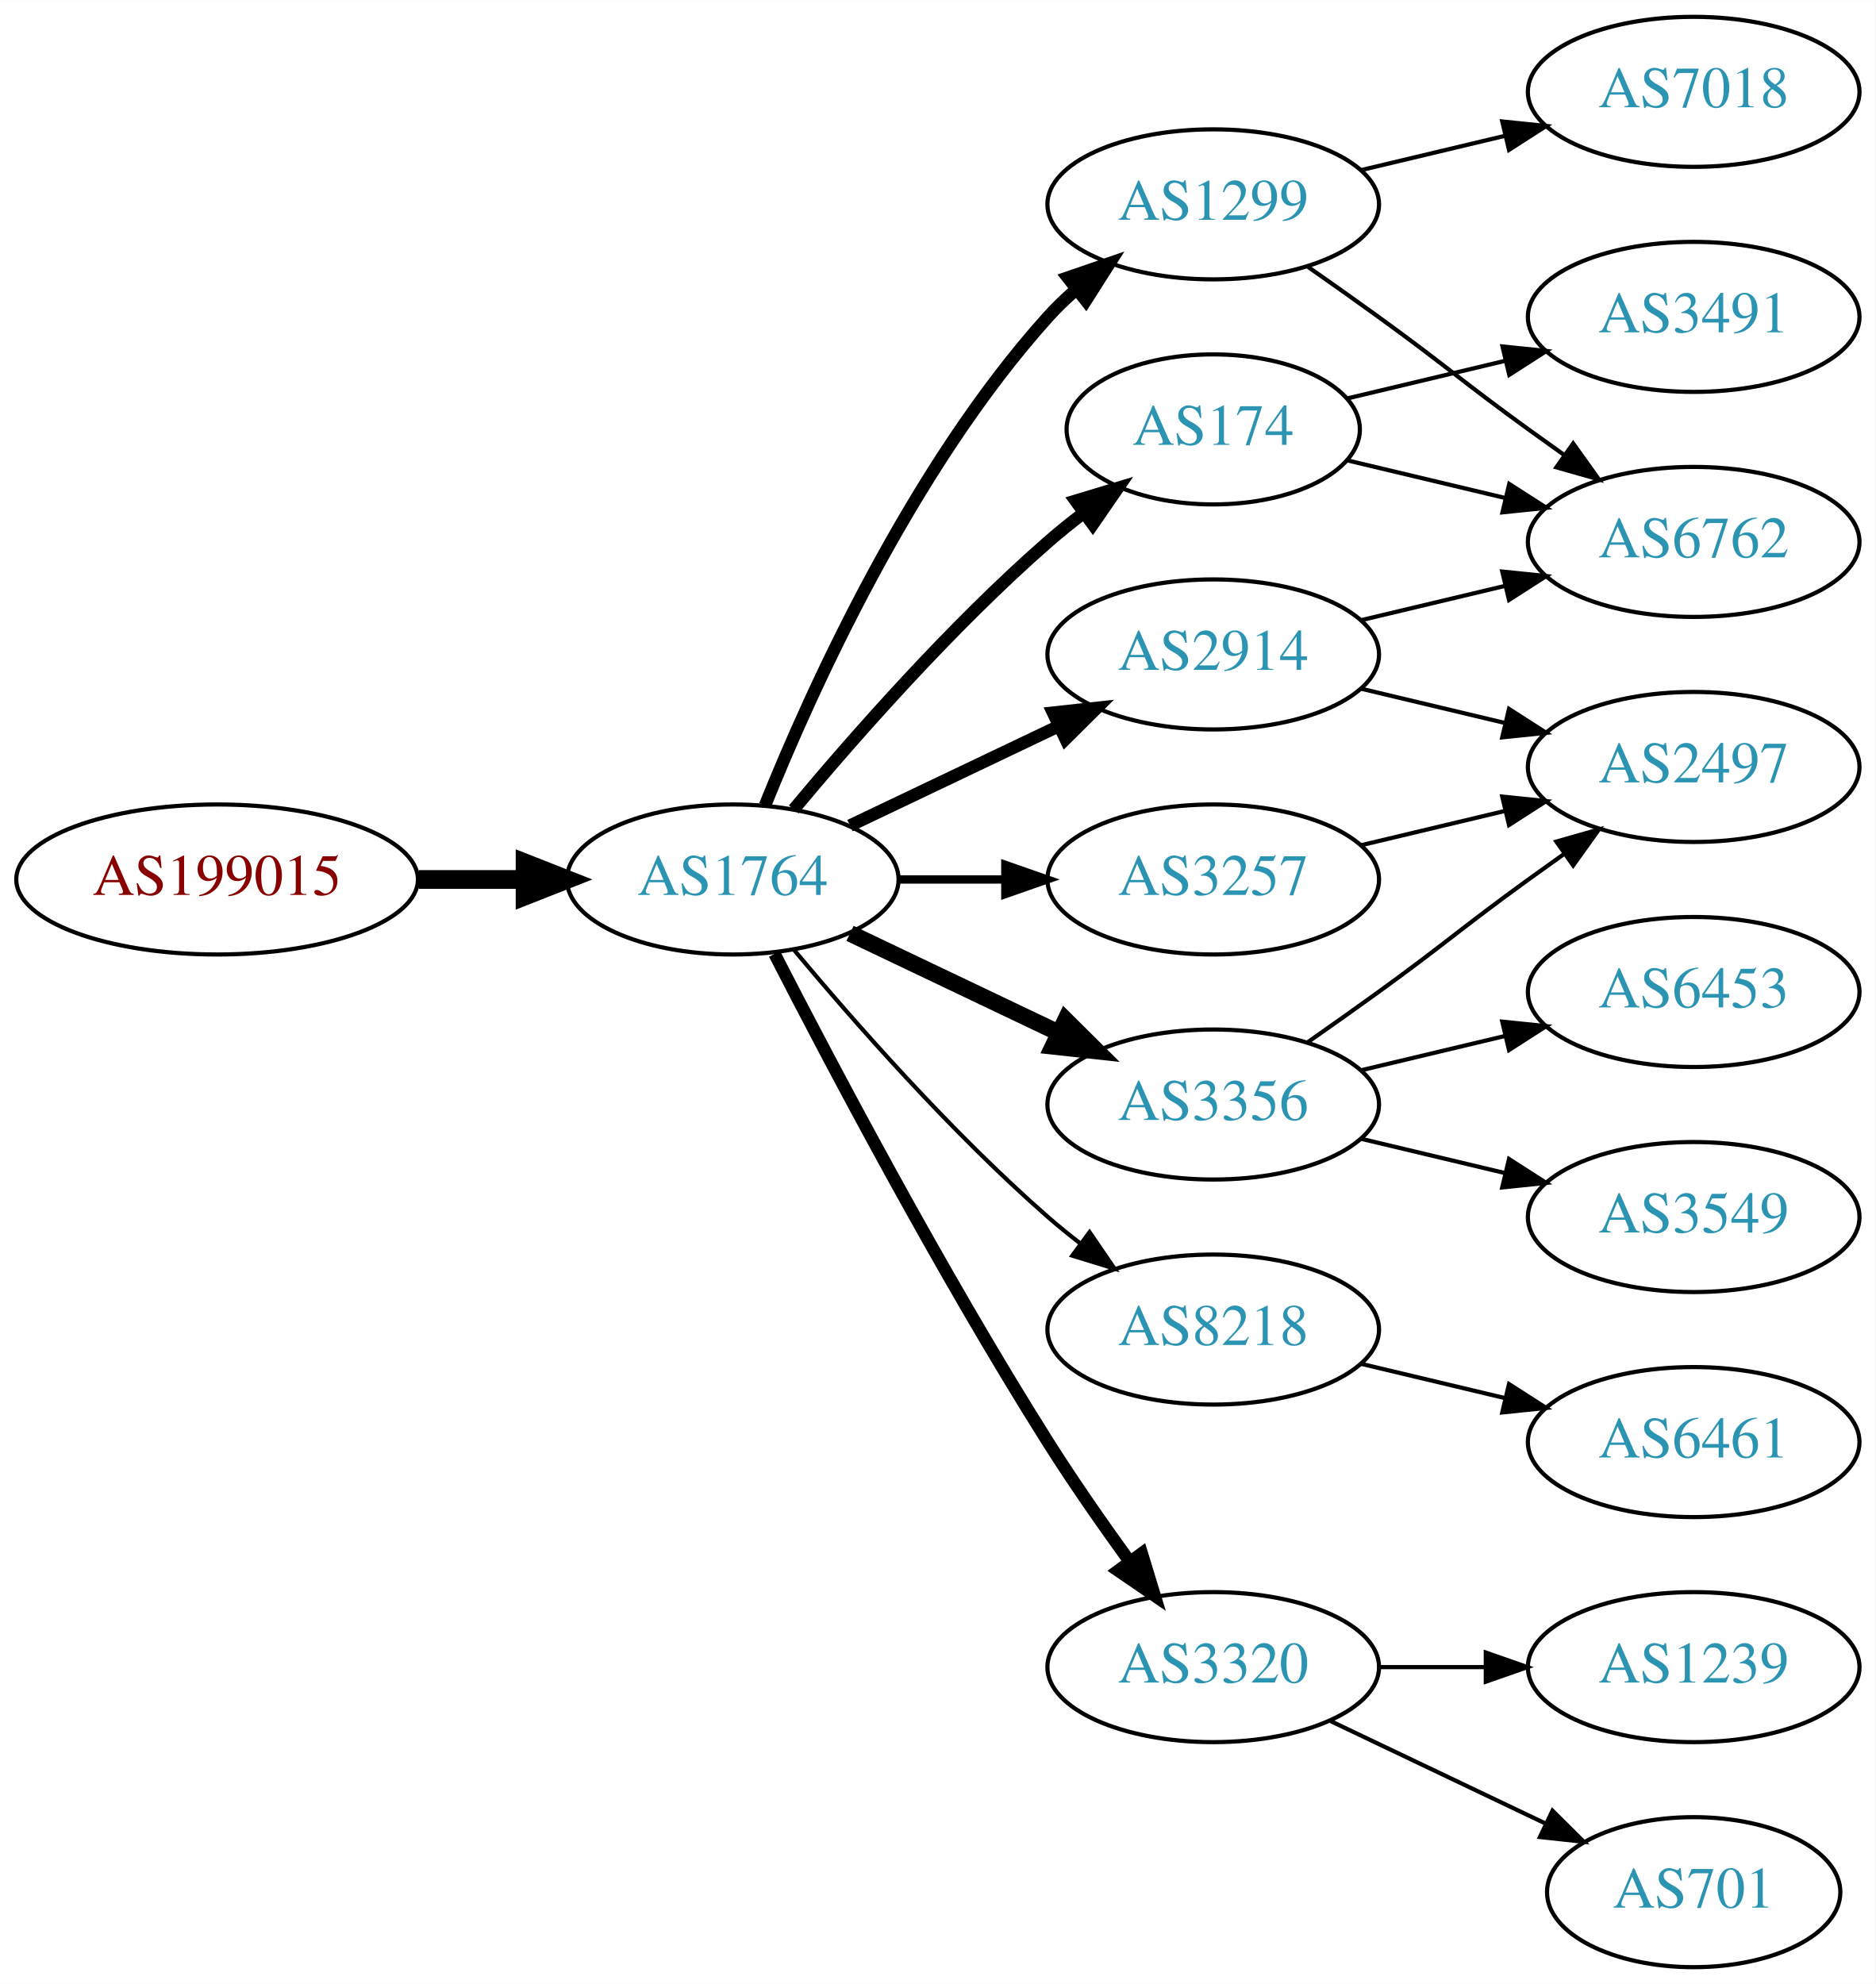
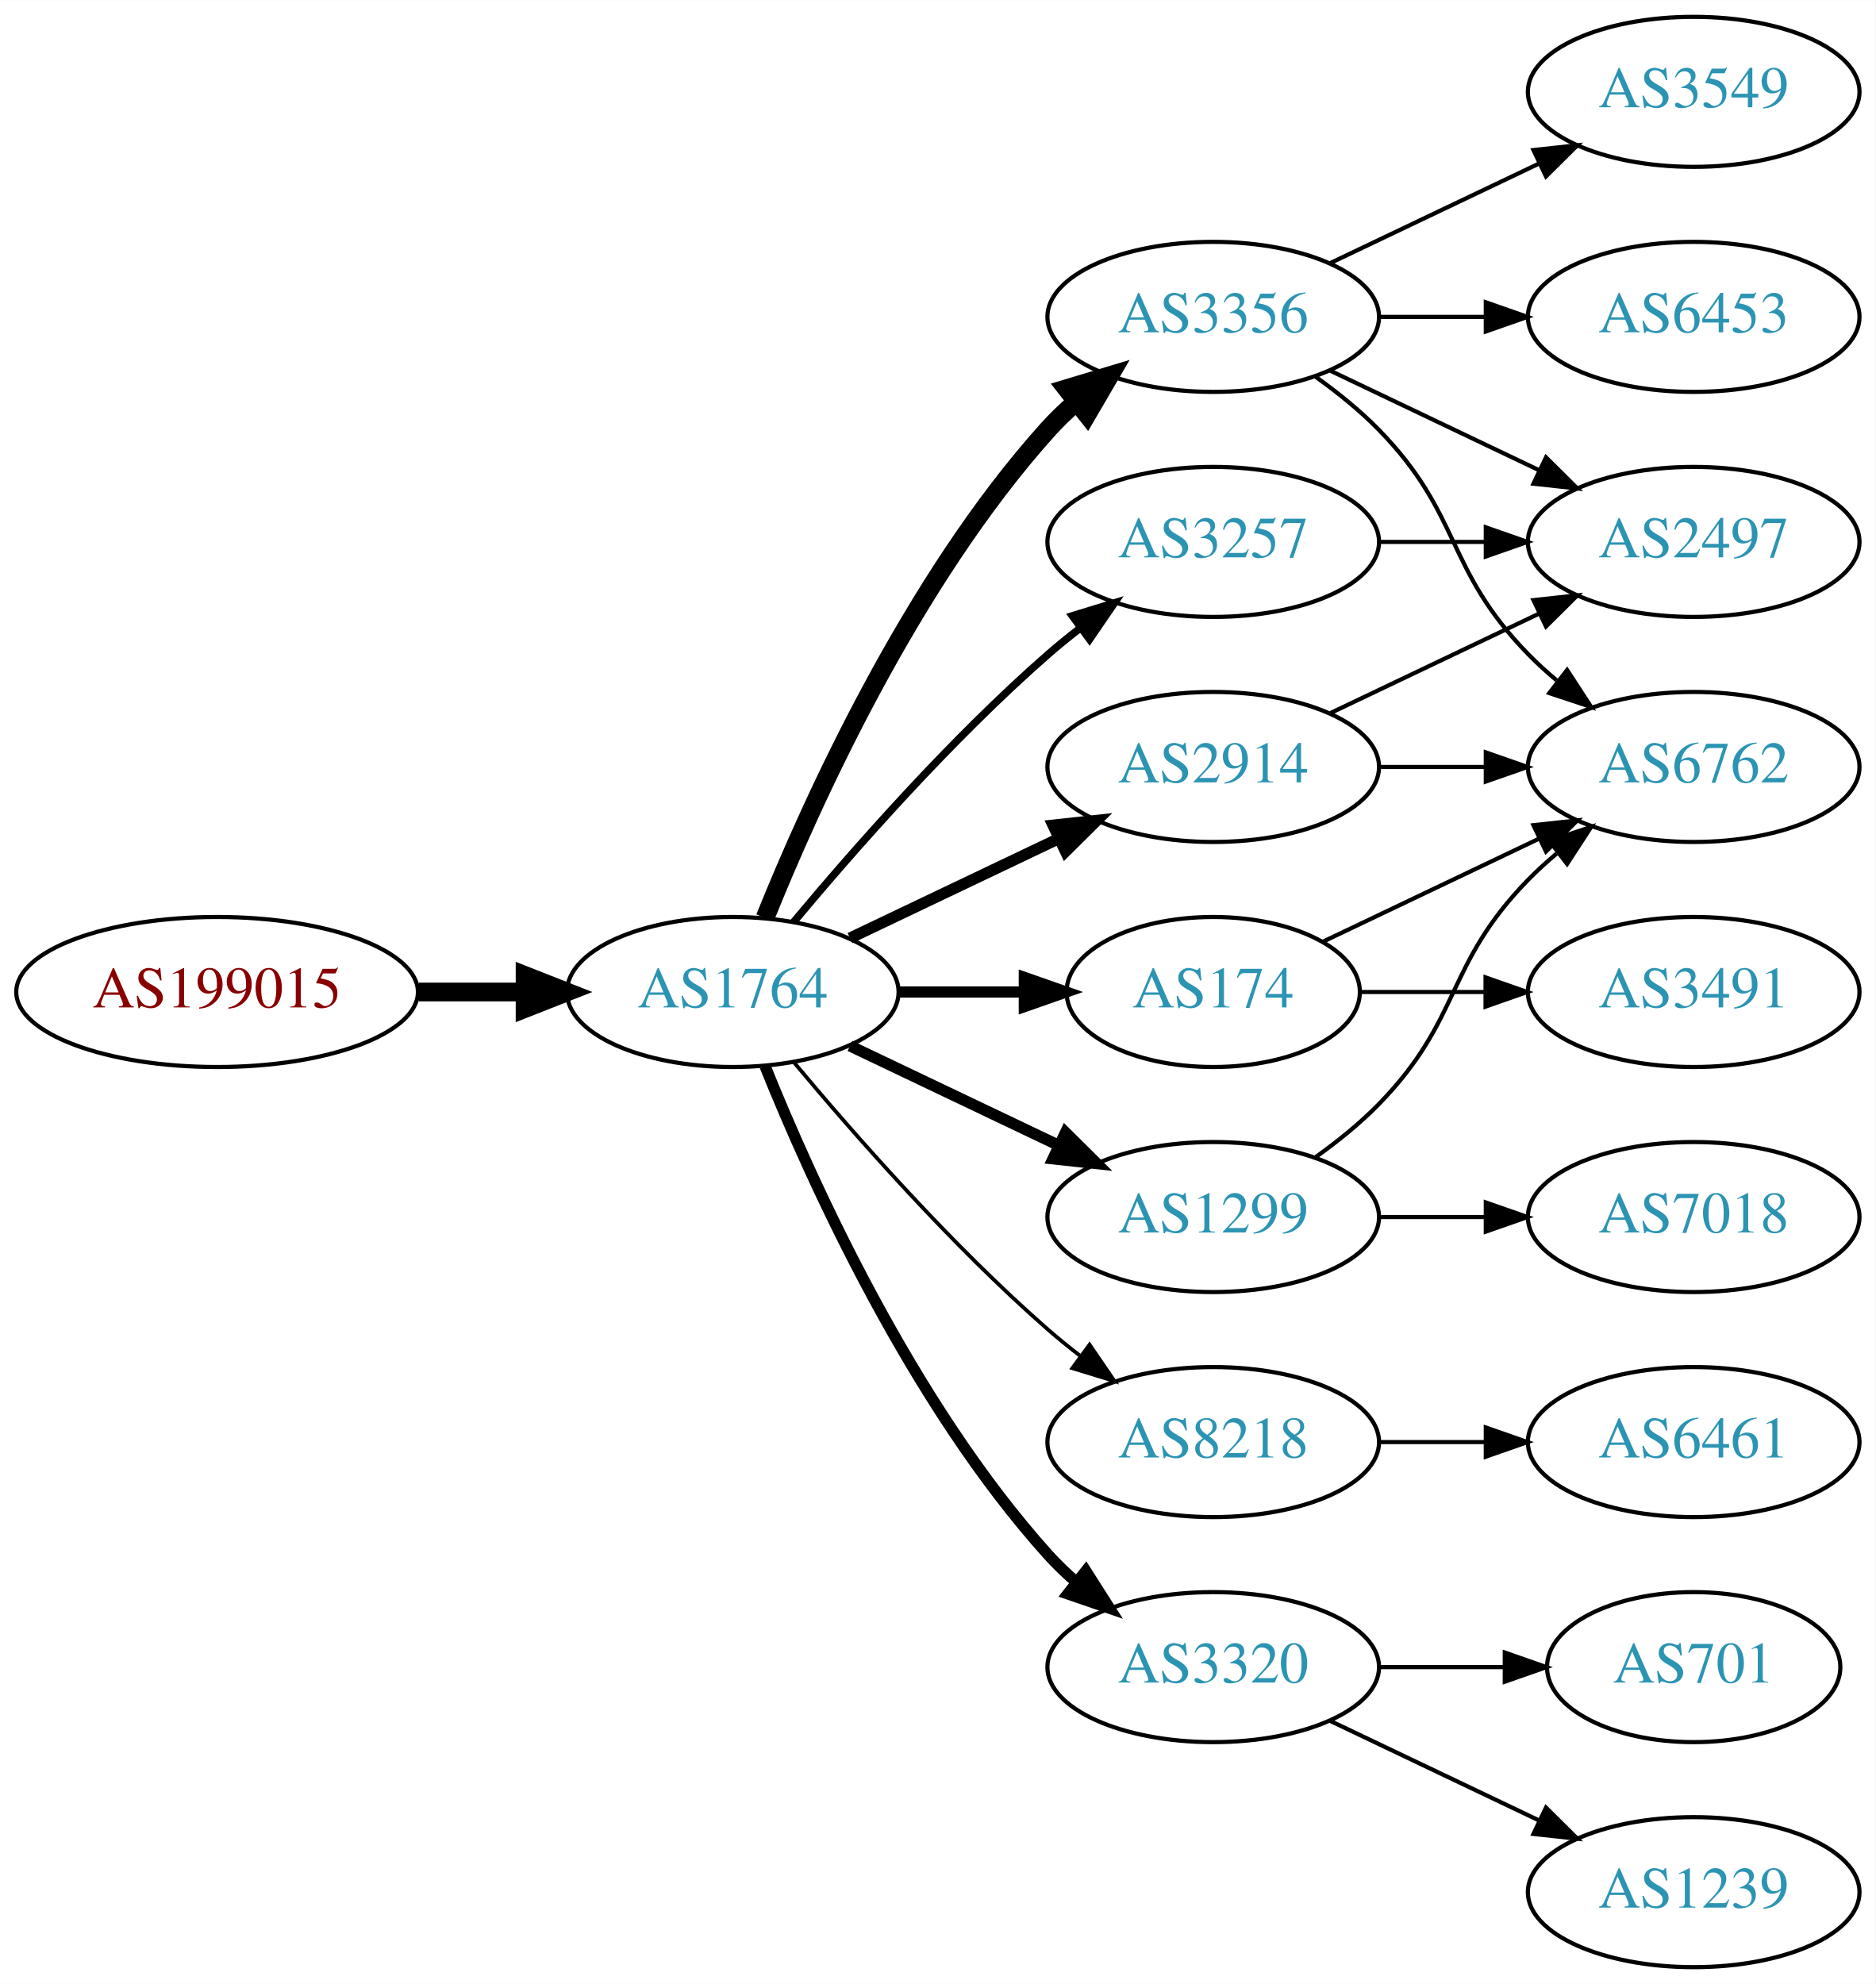
<svg xmlns="http://www.w3.org/2000/svg" xmlns:xlink="http://www.w3.org/1999/xlink" width="450pt" height="476pt" viewBox="0.00 0.00 450.07 476.00">
  <g id="graph0" class="graph" transform="scale(1 1) rotate(0) translate(4 472)">
    <polygon fill="white" stroke="none" points="-4,4 -4,-472 446.07,-472 446.07,4 -4,4" />
    <g id="node1" class="node">
      <g id="a_node1">
        <a xlink:href="/asn/199015" xlink:title="AS199015 ~ Frequentis AG [AT]">
-           <ellipse fill="#ffffff" stroke="black" cx="48.096" cy="-261" rx="48.192" ry="18" />
-           <text text-anchor="middle" x="48.096" y="-257.3" font-family="Times,serif" font-size="14.00" fill="#880000">AS199015</text>
+           <ellipse fill="#ffffff" stroke="black" cx="48.096" cy="-234" rx="48.192" ry="18" />
+           <text text-anchor="middle" x="48.096" y="-230.3" font-family="Times,serif" font-size="14.00" fill="#880000">AS199015</text>
        </a>
      </g>
    </g>
    <g id="node2" class="node">
      <g id="a_node2">
        <a xlink:href="/asn/1764" xlink:title="AS1764 ~ NEXTLAYER-AS [AT]">
-           <ellipse fill="#ffffff" stroke="black" cx="171.838" cy="-261" rx="39.794" ry="18" />
-           <text text-anchor="middle" x="171.838" y="-257.3" font-family="Times,serif" font-size="14.00" fill="#2c94b3">AS1764</text>
+           <ellipse fill="#ffffff" stroke="black" cx="171.838" cy="-234" rx="39.794" ry="18" />
+           <text text-anchor="middle" x="171.838" y="-230.3" font-family="Times,serif" font-size="14.00" fill="#2c94b3">AS1764</text>
        </a>
      </g>
    </g>
    <g id="edge1" class="edge">
-       <path fill="none" stroke="black" stroke-width="4.5" d="M96.513,-261C104.867,-261 113.577,-261 121.969,-261" />
-       <polygon fill="black" stroke="black" stroke-width="4.5" points="122.004,-264.938 132.004,-261 122.004,-257.063 122.004,-264.938" />
+       <path fill="none" stroke="black" stroke-width="4.5" d="M96.513,-234C104.867,-234 113.577,-234 121.969,-234" />
+       <polygon fill="black" stroke="black" stroke-width="4.5" points="122.004,-237.938 132.004,-234 122.004,-230.063 122.004,-237.938" />
    </g>
    <g id="node3" class="node">
      <g id="a_node3">
-         <a xlink:href="/asn/2914" xlink:title="AS2914 ~ NTT America, Inc. [US]">
-           <ellipse fill="#ffffff" stroke="black" cx="287.131" cy="-315" rx="39.794" ry="18" />
-           <text text-anchor="middle" x="287.131" y="-311.3" font-family="Times,serif" font-size="14.00" fill="#2c94b3">AS2914</text>
+         <a xlink:href="/asn/3356" xlink:title="AS3356 ~ Level 3 Parent, LLC [US]">
+           <ellipse fill="#ffffff" stroke="black" cx="287.131" cy="-396" rx="39.794" ry="18" />
+           <text text-anchor="middle" x="287.131" y="-392.3" font-family="Times,serif" font-size="14.00" fill="#2c94b3">AS3356</text>
        </a>
      </g>
    </g>
    <g id="edge2" class="edge">
-       <path fill="none" stroke="black" stroke-width="3" d="M199.974,-273.934C214.968,-281.081 233.789,-290.052 250.013,-297.785" />
-       <polygon fill="black" stroke="black" stroke-width="3" points="248.683,-301.028 259.216,-302.171 251.695,-294.709 248.683,-301.028" />
+       <path fill="none" stroke="black" stroke-width="4.5" d="M179.586,-251.787C190.637,-279.243 214.69,-332.578 247.484,-369 249.487,-371.224 251.706,-373.363 254.038,-375.397" />
+       <polygon fill="black" stroke="black" stroke-width="4.5" points="251.965,-378.777 262.257,-381.873 256.839,-372.591 251.965,-378.777" />
    </g>
    <g id="node4" class="node">
      <g id="a_node4">
-         <a xlink:href="/asn/8218" xlink:title="AS8218 ~ legacy Neotelecoms [FR]">
-           <ellipse fill="#ffffff" stroke="black" cx="287.131" cy="-153" rx="39.794" ry="18" />
-           <text text-anchor="middle" x="287.131" y="-149.3" font-family="Times,serif" font-size="14.00" fill="#2c94b3">AS8218</text>
+         <a xlink:href="/asn/2914" xlink:title="AS2914 ~ NTT America, Inc. [US]">
+           <ellipse fill="#ffffff" stroke="black" cx="287.131" cy="-288" rx="39.794" ry="18" />
+           <text text-anchor="middle" x="287.131" y="-284.3" font-family="Times,serif" font-size="14.00" fill="#2c94b3">AS2914</text>
        </a>
      </g>
    </g>
    <g id="edge3" class="edge">
-       <path fill="none" stroke="black" d="M186.468,-244.183C200.751,-227.071 224.297,-200.255 247.484,-180 249.95,-177.846 252.589,-175.706 255.286,-173.628" />
-       <polygon fill="black" stroke="black" points="257.459,-176.375 263.44,-167.63 253.311,-170.736 257.459,-176.375" />
+       <path fill="none" stroke="black" stroke-width="2.7" d="M199.974,-246.934C214.968,-254.081 233.789,-263.052 250.013,-270.785" />
+       <polygon fill="black" stroke="black" stroke-width="2.7" points="248.683,-274.028 259.216,-275.171 251.695,-267.709 248.683,-274.028" />
    </g>
    <g id="node5" class="node">
      <g id="a_node5">
-         <a xlink:href="/asn/1299" xlink:title="AS1299 ~ Telia Carrier [EU]">
-           <ellipse fill="#ffffff" stroke="black" cx="287.131" cy="-423" rx="39.794" ry="18" />
-           <text text-anchor="middle" x="287.131" y="-419.3" font-family="Times,serif" font-size="14.00" fill="#2c94b3">AS1299</text>
+         <a xlink:href="/asn/174" xlink:title="AS174 ~ Cogent Communications [US]">
+           <ellipse fill="#ffffff" stroke="black" cx="287.131" cy="-234" rx="35.194" ry="18" />
+           <text text-anchor="middle" x="287.131" y="-230.3" font-family="Times,serif" font-size="14.00" fill="#2c94b3">AS174</text>
        </a>
      </g>
    </g>
    <g id="edge4" class="edge">
-       <path fill="none" stroke="black" stroke-width="3" d="M179.586,-278.787C190.637,-306.243 214.69,-359.578 247.484,-396 249.487,-398.224 251.706,-400.363 254.038,-402.397" />
-       <polygon fill="black" stroke="black" stroke-width="3" points="252.236,-405.433 262.257,-408.873 256.569,-399.935 252.236,-405.433" />
+       <path fill="none" stroke="black" stroke-width="2.7" d="M211.51,-234C221.215,-234 231.706,-234 241.669,-234" />
+       <polygon fill="black" stroke="black" stroke-width="2.7" points="241.805,-237.5 251.805,-234 241.805,-230.5 241.805,-237.5" />
    </g>
    <g id="node6" class="node">
      <g id="a_node6">
+         <a xlink:href="/asn/8218" xlink:title="AS8218 ~ legacy Neotelecoms [FR]">
+           <ellipse fill="#ffffff" stroke="black" cx="287.131" cy="-126" rx="39.794" ry="18" />
+           <text text-anchor="middle" x="287.131" y="-122.3" font-family="Times,serif" font-size="14.00" fill="#2c94b3">AS8218</text>
+         </a>
+       </g>
+     </g>
+     <g id="edge5" class="edge">
+       <path fill="none" stroke="black" stroke-width="0.9" d="M186.468,-217.183C200.751,-200.071 224.297,-173.255 247.484,-153 249.95,-150.846 252.589,-148.706 255.286,-146.628" />
+       <polygon fill="black" stroke="black" stroke-width="0.9" points="257.459,-149.375 263.44,-140.63 253.311,-143.736 257.459,-149.375" />
+     </g>
+     <g id="node7" class="node">
+       <g id="a_node7">
+         <a xlink:href="/asn/3257" xlink:title="AS3257 ~ GTT [DE]">
+           <ellipse fill="#ffffff" stroke="black" cx="287.131" cy="-342" rx="39.794" ry="18" />
+           <text text-anchor="middle" x="287.131" y="-338.3" font-family="Times,serif" font-size="14.00" fill="#2c94b3">AS3257</text>
+         </a>
+       </g>
+     </g>
+     <g id="edge6" class="edge">
+       <path fill="none" stroke="black" stroke-width="1.8" d="M186.468,-250.817C200.751,-267.929 224.297,-294.745 247.484,-315 249.95,-317.154 252.589,-319.294 255.286,-321.372" />
+       <polygon fill="black" stroke="black" stroke-width="1.8" points="253.311,-324.264 263.44,-327.37 257.459,-318.625 253.311,-324.264" />
+     </g>
+     <g id="node8" class="node">
+       <g id="a_node8">
        <a xlink:href="/asn/3320" xlink:title="AS3320 ~ DTAG [DE]">
          <ellipse fill="#ffffff" stroke="black" cx="287.131" cy="-72" rx="39.794" ry="18" />
          <text text-anchor="middle" x="287.131" y="-68.3" font-family="Times,serif" font-size="14.00" fill="#2c94b3">AS3320</text>
        </a>
      </g>
    </g>
-     <g id="edge5" class="edge">
-       <path fill="none" stroke="black" stroke-width="3" d="M181.864,-243.148C195.3,-216.945 221.75,-166.763 247.484,-126 253.547,-116.396 260.667,-106.187 267.133,-97.261" />
-       <polygon fill="black" stroke="black" stroke-width="3" points="269.984,-99.291 273.075,-89.157 264.339,-95.152 269.984,-99.291" />
-     </g>
-     <g id="node7" class="node">
-       <g id="a_node7">
-         <a xlink:href="/asn/3356" xlink:title="AS3356 ~ Level 3 Parent, LLC [US]">
-           <ellipse fill="#ffffff" stroke="black" cx="287.131" cy="-207" rx="39.794" ry="18" />
-           <text text-anchor="middle" x="287.131" y="-203.3" font-family="Times,serif" font-size="14.00" fill="#2c94b3">AS3356</text>
-         </a>
-       </g>
-     </g>
-     <g id="edge6" class="edge">
-       <path fill="none" stroke="black" stroke-width="4" d="M199.974,-248.066C214.968,-240.919 233.789,-231.948 250.013,-224.215" />
-       <polygon fill="black" stroke="black" stroke-width="4" points="251.695,-227.291 259.216,-219.829 248.683,-220.972 251.695,-227.291" />
-     </g>
-     <g id="node8" class="node">
-       <g id="a_node8">
-         <a xlink:href="/asn/174" xlink:title="AS174 ~ Cogent Communications [US]">
-           <ellipse fill="#ffffff" stroke="black" cx="287.131" cy="-369" rx="35.194" ry="18" />
-           <text text-anchor="middle" x="287.131" y="-365.3" font-family="Times,serif" font-size="14.00" fill="#2c94b3">AS174</text>
-         </a>
-       </g>
-     </g>
    <g id="edge7" class="edge">
-       <path fill="none" stroke="black" stroke-width="3" d="M186.468,-277.817C200.751,-294.929 224.297,-321.745 247.484,-342 250.154,-344.332 253.027,-346.648 255.957,-348.886" />
-       <polygon fill="black" stroke="black" stroke-width="3" points="254.108,-351.87 264.249,-354.939 258.235,-346.216 254.108,-351.87" />
+       <path fill="none" stroke="black" stroke-width="2.7" d="M179.586,-216.213C190.637,-188.757 214.69,-135.422 247.484,-99 249.487,-96.776 251.706,-94.637 254.038,-92.603" />
+       <polygon fill="black" stroke="black" stroke-width="2.7" points="256.569,-95.065 262.257,-86.127 252.236,-89.567 256.569,-95.065" />
    </g>
    <g id="node9" class="node">
      <g id="a_node9">
-         <a xlink:href="/asn/3257" xlink:title="AS3257 ~ GTT [DE]">
-           <ellipse fill="#ffffff" stroke="black" cx="287.131" cy="-261" rx="39.794" ry="18" />
-           <text text-anchor="middle" x="287.131" y="-257.3" font-family="Times,serif" font-size="14.00" fill="#2c94b3">AS3257</text>
+         <a xlink:href="/asn/1299" xlink:title="AS1299 ~ Telia Carrier [EU]">
+           <ellipse fill="#ffffff" stroke="black" cx="287.131" cy="-180" rx="39.794" ry="18" />
+           <text text-anchor="middle" x="287.131" y="-176.3" font-family="Times,serif" font-size="14.00" fill="#2c94b3">AS1299</text>
        </a>
      </g>
    </g>
    <g id="edge8" class="edge">
-       <path fill="none" stroke="black" stroke-width="2" d="M211.51,-261C219.713,-261 228.477,-261 237.009,-261" />
-       <polygon fill="black" stroke="black" stroke-width="2" points="237.248,-264.5 247.248,-261 237.248,-257.5 237.248,-264.5" />
+       <path fill="none" stroke="black" stroke-width="2.7" d="M199.974,-221.066C214.968,-213.919 233.789,-204.948 250.013,-197.215" />
+       <polygon fill="black" stroke="black" stroke-width="2.7" points="251.695,-200.291 259.216,-192.829 248.683,-193.972 251.695,-200.291" />
+     </g>
+     <g id="node10" class="node">
+       <g id="a_node10">
+         <a xlink:href="/asn/6762" xlink:title="AS6762 ~ TELECOM ITALIA SPARKLE S.p.A. [IT]">
+           <ellipse fill="#ffffff" stroke="black" cx="402.424" cy="-288" rx="39.794" ry="18" />
+           <text text-anchor="middle" x="402.424" y="-284.3" font-family="Times,serif" font-size="14.00" fill="#2c94b3">AS6762</text>
+         </a>
+       </g>
+     </g>
+     <g id="edge9" class="edge">
+       <path fill="none" stroke="black" d="M311.725,-381.611C316.981,-377.852 322.313,-373.563 326.777,-369 346.95,-348.383 342.605,-335.617 362.777,-315 364.87,-312.861 367.154,-310.782 369.53,-308.79" />
+       <polygon fill="black" stroke="black" points="372.049,-311.268 377.83,-302.389 367.774,-305.725 372.049,-311.268" />
    </g>
    <g id="node11" class="node">
      <g id="a_node11">
-         <a xlink:href="/asn/6762" xlink:title="AS6762 ~ TELECOM ITALIA SPARKLE S.p.A. [IT]">
+         <a xlink:href="/asn/2497" xlink:title="AS2497 ~ Internet Initiative Japan Inc. [JP]">
          <ellipse fill="#ffffff" stroke="black" cx="402.424" cy="-342" rx="39.794" ry="18" />
-           <text text-anchor="middle" x="402.424" y="-338.3" font-family="Times,serif" font-size="14.00" fill="#2c94b3">AS6762</text>
-         </a>
-       </g>
-     </g>
-     <g id="edge18" class="edge">
-       <path fill="none" stroke="black" d="M322.738,-323.248C333.609,-325.838 345.764,-328.735 357.206,-331.462" />
-       <polygon fill="black" stroke="black" points="356.49,-334.889 367.029,-333.803 358.112,-328.08 356.49,-334.889" />
-     </g>
-     <g id="node17" class="node">
-       <g id="a_node17">
-         <a xlink:href="/asn/2497" xlink:title="AS2497 ~ Internet Initiative Japan Inc. [JP]">
-           <ellipse fill="#ffffff" stroke="black" cx="402.424" cy="-288" rx="39.794" ry="18" />
-           <text text-anchor="middle" x="402.424" y="-284.3" font-family="Times,serif" font-size="14.00" fill="#2c94b3">AS2497</text>
-         </a>
-       </g>
-     </g>
-     <g id="edge17" class="edge">
-       <path fill="none" stroke="black" d="M322.738,-306.752C333.609,-304.162 345.764,-301.265 357.206,-298.538" />
-       <polygon fill="black" stroke="black" points="358.112,-301.92 367.029,-296.197 356.49,-295.111 358.112,-301.92" />
-     </g>
-     <g id="node10" class="node">
-       <g id="a_node10">
+           <text text-anchor="middle" x="402.424" y="-338.3" font-family="Times,serif" font-size="14.00" fill="#2c94b3">AS2497</text>
+         </a>
+       </g>
+     </g>
+     <g id="edge10" class="edge">
+       <path fill="none" stroke="black" d="M315.267,-383.066C330.261,-375.919 349.082,-366.948 365.306,-359.215" />
+       <polygon fill="black" stroke="black" points="366.988,-362.291 374.509,-354.829 363.976,-355.972 366.988,-362.291" />
+     </g>
+     <g id="node12" class="node">
+       <g id="a_node12">
+         <a xlink:href="/asn/6453" xlink:title="AS6453 ~ TATA COMMUNICATIONS (AMERICA) INC [US]">
+           <ellipse fill="#ffffff" stroke="black" cx="402.424" cy="-396" rx="39.794" ry="18" />
+           <text text-anchor="middle" x="402.424" y="-392.3" font-family="Times,serif" font-size="14.00" fill="#2c94b3">AS6453</text>
+         </a>
+       </g>
+     </g>
+     <g id="edge11" class="edge">
+       <path fill="none" stroke="black" d="M326.803,-396C335.006,-396 343.77,-396 352.302,-396" />
+       <polygon fill="black" stroke="black" points="352.541,-399.5 362.541,-396 352.541,-392.5 352.541,-399.5" />
+     </g>
+     <g id="node13" class="node">
+       <g id="a_node13">
+         <a xlink:href="/asn/3549" xlink:title="AS3549 ~ Level 3 Parent, LLC [US]">
+           <ellipse fill="#ffffff" stroke="black" cx="402.424" cy="-450" rx="39.794" ry="18" />
+           <text text-anchor="middle" x="402.424" y="-446.3" font-family="Times,serif" font-size="14.00" fill="#2c94b3">AS3549</text>
+         </a>
+       </g>
+     </g>
+     <g id="edge12" class="edge">
+       <path fill="none" stroke="black" d="M315.267,-408.934C330.261,-416.081 349.082,-425.052 365.306,-432.785" />
+       <polygon fill="black" stroke="black" points="363.976,-436.028 374.509,-437.171 366.988,-429.709 363.976,-436.028" />
+     </g>
+     <g id="edge22" class="edge">
+       <path fill="none" stroke="black" d="M326.803,-288C335.006,-288 343.77,-288 352.302,-288" />
+       <polygon fill="black" stroke="black" points="352.541,-291.5 362.541,-288 352.541,-284.5 352.541,-291.5" />
+     </g>
+     <g id="edge21" class="edge">
+       <path fill="none" stroke="black" d="M315.267,-300.934C330.261,-308.081 349.082,-317.052 365.306,-324.785" />
+       <polygon fill="black" stroke="black" points="363.976,-328.028 374.509,-329.171 366.988,-321.709 363.976,-328.028" />
+     </g>
+     <g id="edge19" class="edge">
+       <path fill="none" stroke="black" d="M313.556,-246.119C328.859,-253.413 348.582,-262.814 365.464,-270.86" />
+       <polygon fill="black" stroke="black" points="363.971,-274.026 374.504,-275.169 366.983,-267.707 363.971,-274.026" />
+     </g>
+     <g id="node18" class="node">
+       <g id="a_node18">
+         <a xlink:href="/asn/3491" xlink:title="AS3491 ~ PCCW Global, Inc. [US]">
+           <ellipse fill="#ffffff" stroke="black" cx="402.424" cy="-234" rx="39.794" ry="18" />
+           <text text-anchor="middle" x="402.424" y="-230.3" font-family="Times,serif" font-size="14.00" fill="#2c94b3">AS3491</text>
+         </a>
+       </g>
+     </g>
+     <g id="edge20" class="edge">
+       <path fill="none" stroke="black" d="M322.43,-234C331.807,-234 342.158,-234 352.192,-234" />
+       <polygon fill="black" stroke="black" points="352.481,-237.5 362.481,-234 352.481,-230.5 352.481,-237.5" />
+     </g>
+     <g id="node14" class="node">
+       <g id="a_node14">
        <a xlink:href="/asn/6461" xlink:title="AS6461 ~ Zayo Bandwidth [US]">
          <ellipse fill="#ffffff" stroke="black" cx="402.424" cy="-126" rx="39.794" ry="18" />
          <text text-anchor="middle" x="402.424" y="-122.3" font-family="Times,serif" font-size="14.00" fill="#2c94b3">AS6461</text>
        </a>
      </g>
    </g>
-     <g id="edge9" class="edge">
-       <path fill="none" stroke="black" d="M322.738,-144.752C333.609,-142.162 345.764,-139.265 357.206,-136.538" />
-       <polygon fill="black" stroke="black" points="358.112,-139.92 367.029,-134.197 356.49,-133.111 358.112,-139.92" />
-     </g>
-     <g id="edge10" class="edge">
-       <path fill="none" stroke="black" d="M309.888,-407.991C315.422,-404.121 321.341,-399.936 326.777,-396 342.977,-384.271 346.578,-380.729 362.777,-369 365.58,-366.971 368.512,-364.875 371.453,-362.79" />
-       <polygon fill="black" stroke="black" points="373.504,-365.627 379.667,-357.009 369.475,-359.903 373.504,-365.627" />
-     </g>
-     <g id="node12" class="node">
-       <g id="a_node12">
-         <a xlink:href="/asn/7018" xlink:title="AS7018 ~ AT&amp;T Services, Inc. [US]">
-           <ellipse fill="#ffffff" stroke="black" cx="402.424" cy="-450" rx="39.794" ry="18" />
-           <text text-anchor="middle" x="402.424" y="-446.3" font-family="Times,serif" font-size="14.00" fill="#2c94b3">AS7018</text>
-         </a>
-       </g>
-     </g>
-     <g id="edge11" class="edge">
-       <path fill="none" stroke="black" d="M322.738,-431.248C333.609,-433.838 345.764,-436.735 357.206,-439.462" />
-       <polygon fill="black" stroke="black" points="356.49,-442.889 367.029,-441.803 358.112,-436.08 356.49,-442.889" />
-     </g>
-     <g id="node13" class="node">
-       <g id="a_node13">
-         <a xlink:href="/asn/701" xlink:title="AS701 ~ UUNET [US]">
-           <ellipse fill="#ffffff" stroke="black" cx="402.424" cy="-18" rx="35.194" ry="18" />
-           <text text-anchor="middle" x="402.424" y="-14.3" font-family="Times,serif" font-size="14.00" fill="#2c94b3">AS701</text>
-         </a>
-       </g>
-     </g>
-     <g id="edge12" class="edge">
-       <path fill="none" stroke="black" d="M315.267,-59.066C330.699,-51.71 350.185,-42.423 366.72,-34.541" />
-       <polygon fill="black" stroke="black" points="368.54,-37.551 376.062,-30.089 365.529,-31.232 368.54,-37.551" />
-     </g>
-     <g id="node14" class="node">
-       <g id="a_node14">
-         <a xlink:href="/asn/1239" xlink:title="AS1239 ~ Sprint [US]">
-           <ellipse fill="#ffffff" stroke="black" cx="402.424" cy="-72" rx="39.794" ry="18" />
-           <text text-anchor="middle" x="402.424" y="-68.3" font-family="Times,serif" font-size="14.00" fill="#2c94b3">AS1239</text>
-         </a>
-       </g>
-     </g>
    <g id="edge13" class="edge">
-       <path fill="none" stroke="black" d="M326.803,-72C335.006,-72 343.77,-72 352.302,-72" />
-       <polygon fill="black" stroke="black" points="352.541,-75.5 362.541,-72 352.541,-68.5 352.541,-75.5" />
+       <path fill="none" stroke="black" d="M326.803,-126C335.006,-126 343.77,-126 352.302,-126" />
+       <polygon fill="black" stroke="black" points="352.541,-129.5 362.541,-126 352.541,-122.5 352.541,-129.5" />
+     </g>
+     <g id="edge14" class="edge">
+       <path fill="none" stroke="black" d="M326.803,-342C335.006,-342 343.77,-342 352.302,-342" />
+       <polygon fill="black" stroke="black" points="352.541,-345.5 362.541,-342 352.541,-338.5 352.541,-345.5" />
    </g>
    <g id="node15" class="node">
      <g id="a_node15">
-         <a xlink:href="/asn/3549" xlink:title="AS3549 ~ Level 3 Parent, LLC [US]">
-           <ellipse fill="#ffffff" stroke="black" cx="402.424" cy="-180" rx="39.794" ry="18" />
-           <text text-anchor="middle" x="402.424" y="-176.3" font-family="Times,serif" font-size="14.00" fill="#2c94b3">AS3549</text>
-         </a>
-       </g>
-     </g>
-     <g id="edge14" class="edge">
-       <path fill="none" stroke="black" d="M322.738,-198.752C333.609,-196.162 345.764,-193.265 357.206,-190.538" />
-       <polygon fill="black" stroke="black" points="358.112,-193.92 367.029,-188.197 356.49,-187.111 358.112,-193.92" />
+         <a xlink:href="/asn/701" xlink:title="AS701 ~ UUNET [US]">
+           <ellipse fill="#ffffff" stroke="black" cx="402.424" cy="-72" rx="35.194" ry="18" />
+           <text text-anchor="middle" x="402.424" y="-68.3" font-family="Times,serif" font-size="14.00" fill="#2c94b3">AS701</text>
+         </a>
+       </g>
+     </g>
+     <g id="edge15" class="edge">
+       <path fill="none" stroke="black" d="M326.803,-72C336.508,-72 346.999,-72 356.962,-72" />
+       <polygon fill="black" stroke="black" points="357.098,-75.5 367.098,-72 357.098,-68.5 357.098,-75.5" />
    </g>
    <g id="node16" class="node">
      <g id="a_node16">
-         <a xlink:href="/asn/6453" xlink:title="AS6453 ~ TATA COMMUNICATIONS (AMERICA) INC [US]">
-           <ellipse fill="#ffffff" stroke="black" cx="402.424" cy="-234" rx="39.794" ry="18" />
-           <text text-anchor="middle" x="402.424" y="-230.3" font-family="Times,serif" font-size="14.00" fill="#2c94b3">AS6453</text>
-         </a>
-       </g>
-     </g>
-     <g id="edge15" class="edge">
-       <path fill="none" stroke="black" d="M322.738,-215.248C333.609,-217.838 345.764,-220.735 357.206,-223.462" />
-       <polygon fill="black" stroke="black" points="356.49,-226.889 367.029,-225.803 358.112,-220.08 356.49,-226.889" />
+         <a xlink:href="/asn/1239" xlink:title="AS1239 ~ Sprint [US]">
+           <ellipse fill="#ffffff" stroke="black" cx="402.424" cy="-18" rx="39.794" ry="18" />
+           <text text-anchor="middle" x="402.424" y="-14.3" font-family="Times,serif" font-size="14.00" fill="#2c94b3">AS1239</text>
+         </a>
+       </g>
    </g>
    <g id="edge16" class="edge">
-       <path fill="none" stroke="black" d="M309.888,-222.009C315.422,-225.879 321.341,-230.064 326.777,-234 342.977,-245.729 346.578,-249.271 362.777,-261 365.58,-263.029 368.512,-265.125 371.453,-267.21" />
-       <polygon fill="black" stroke="black" points="369.475,-270.097 379.667,-272.991 373.504,-264.373 369.475,-270.097" />
-     </g>
-     <g id="edge21" class="edge">
-       <path fill="none" stroke="black" d="M319.389,-361.551C331.068,-358.767 344.564,-355.551 357.193,-352.541" />
-       <polygon fill="black" stroke="black" points="358.169,-355.907 367.085,-350.184 356.546,-349.097 358.169,-355.907" />
-     </g>
-     <g id="node18" class="node">
-       <g id="a_node18">
-         <a xlink:href="/asn/3491" xlink:title="AS3491 ~ PCCW Global, Inc. [US]">
-           <ellipse fill="#ffffff" stroke="black" cx="402.424" cy="-396" rx="39.794" ry="18" />
-           <text text-anchor="middle" x="402.424" y="-392.3" font-family="Times,serif" font-size="14.00" fill="#2c94b3">AS3491</text>
-         </a>
-       </g>
-     </g>
-     <g id="edge20" class="edge">
-       <path fill="none" stroke="black" d="M319.389,-376.449C331.068,-379.233 344.564,-382.449 357.193,-385.459" />
-       <polygon fill="black" stroke="black" points="356.546,-388.903 367.085,-387.816 358.169,-382.093 356.546,-388.903" />
-     </g>
-     <g id="edge19" class="edge">
-       <path fill="none" stroke="black" d="M322.738,-269.248C333.609,-271.838 345.764,-274.735 357.206,-277.462" />
-       <polygon fill="black" stroke="black" points="356.49,-280.889 367.029,-279.803 358.112,-274.08 356.49,-280.889" />
+       <path fill="none" stroke="black" d="M315.267,-59.066C330.261,-51.919 349.082,-42.948 365.306,-35.215" />
+       <polygon fill="black" stroke="black" points="366.988,-38.291 374.509,-30.829 363.976,-31.972 366.988,-38.291" />
+     </g>
+     <g id="edge18" class="edge">
+       <path fill="none" stroke="black" d="M311.725,-194.389C316.981,-198.148 322.313,-202.437 326.777,-207 346.95,-227.617 342.605,-240.383 362.777,-261 364.87,-263.139 367.154,-265.218 369.53,-267.21" />
+       <polygon fill="black" stroke="black" points="367.774,-270.275 377.83,-273.611 372.049,-264.732 367.774,-270.275" />
+     </g>
+     <g id="node17" class="node">
+       <g id="a_node17">
+         <a xlink:href="/asn/7018" xlink:title="AS7018 ~ AT&amp;T Services, Inc. [US]">
+           <ellipse fill="#ffffff" stroke="black" cx="402.424" cy="-180" rx="39.794" ry="18" />
+           <text text-anchor="middle" x="402.424" y="-176.3" font-family="Times,serif" font-size="14.00" fill="#2c94b3">AS7018</text>
+         </a>
+       </g>
+     </g>
+     <g id="edge17" class="edge">
+       <path fill="none" stroke="black" d="M326.803,-180C335.006,-180 343.77,-180 352.302,-180" />
+       <polygon fill="black" stroke="black" points="352.541,-183.5 362.541,-180 352.541,-176.5 352.541,-183.5" />
    </g>
  </g>
</svg>
